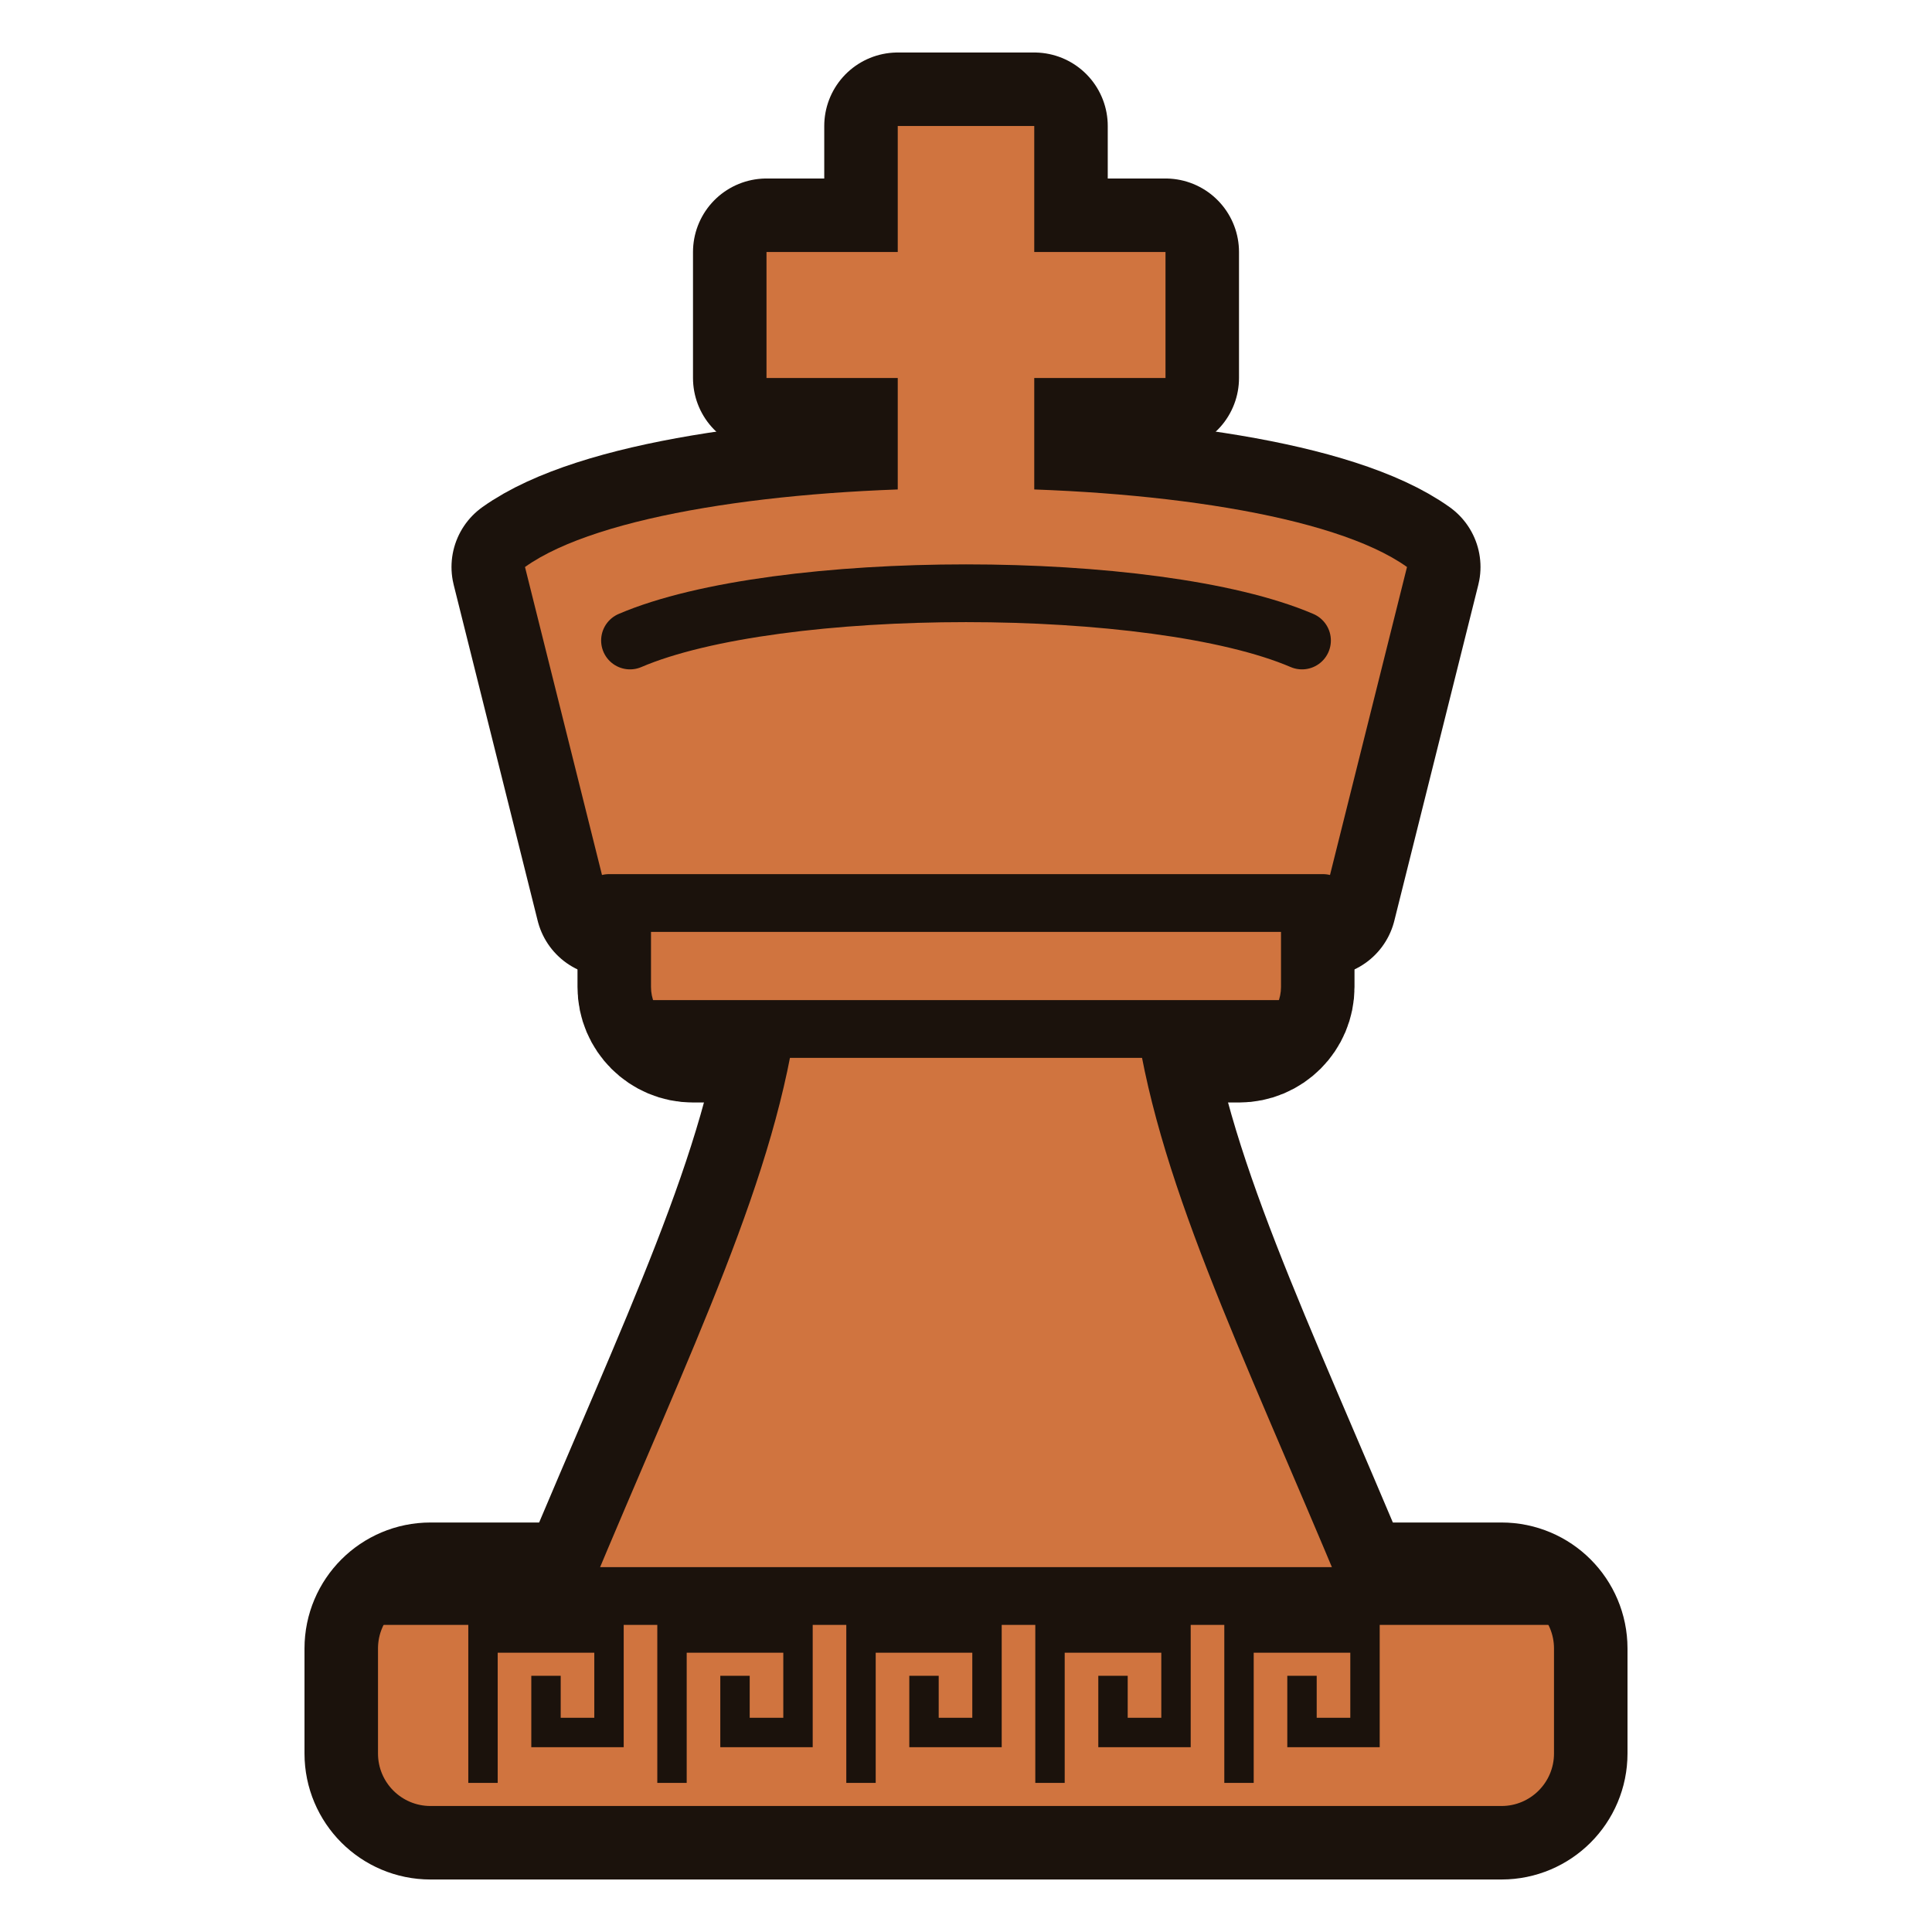
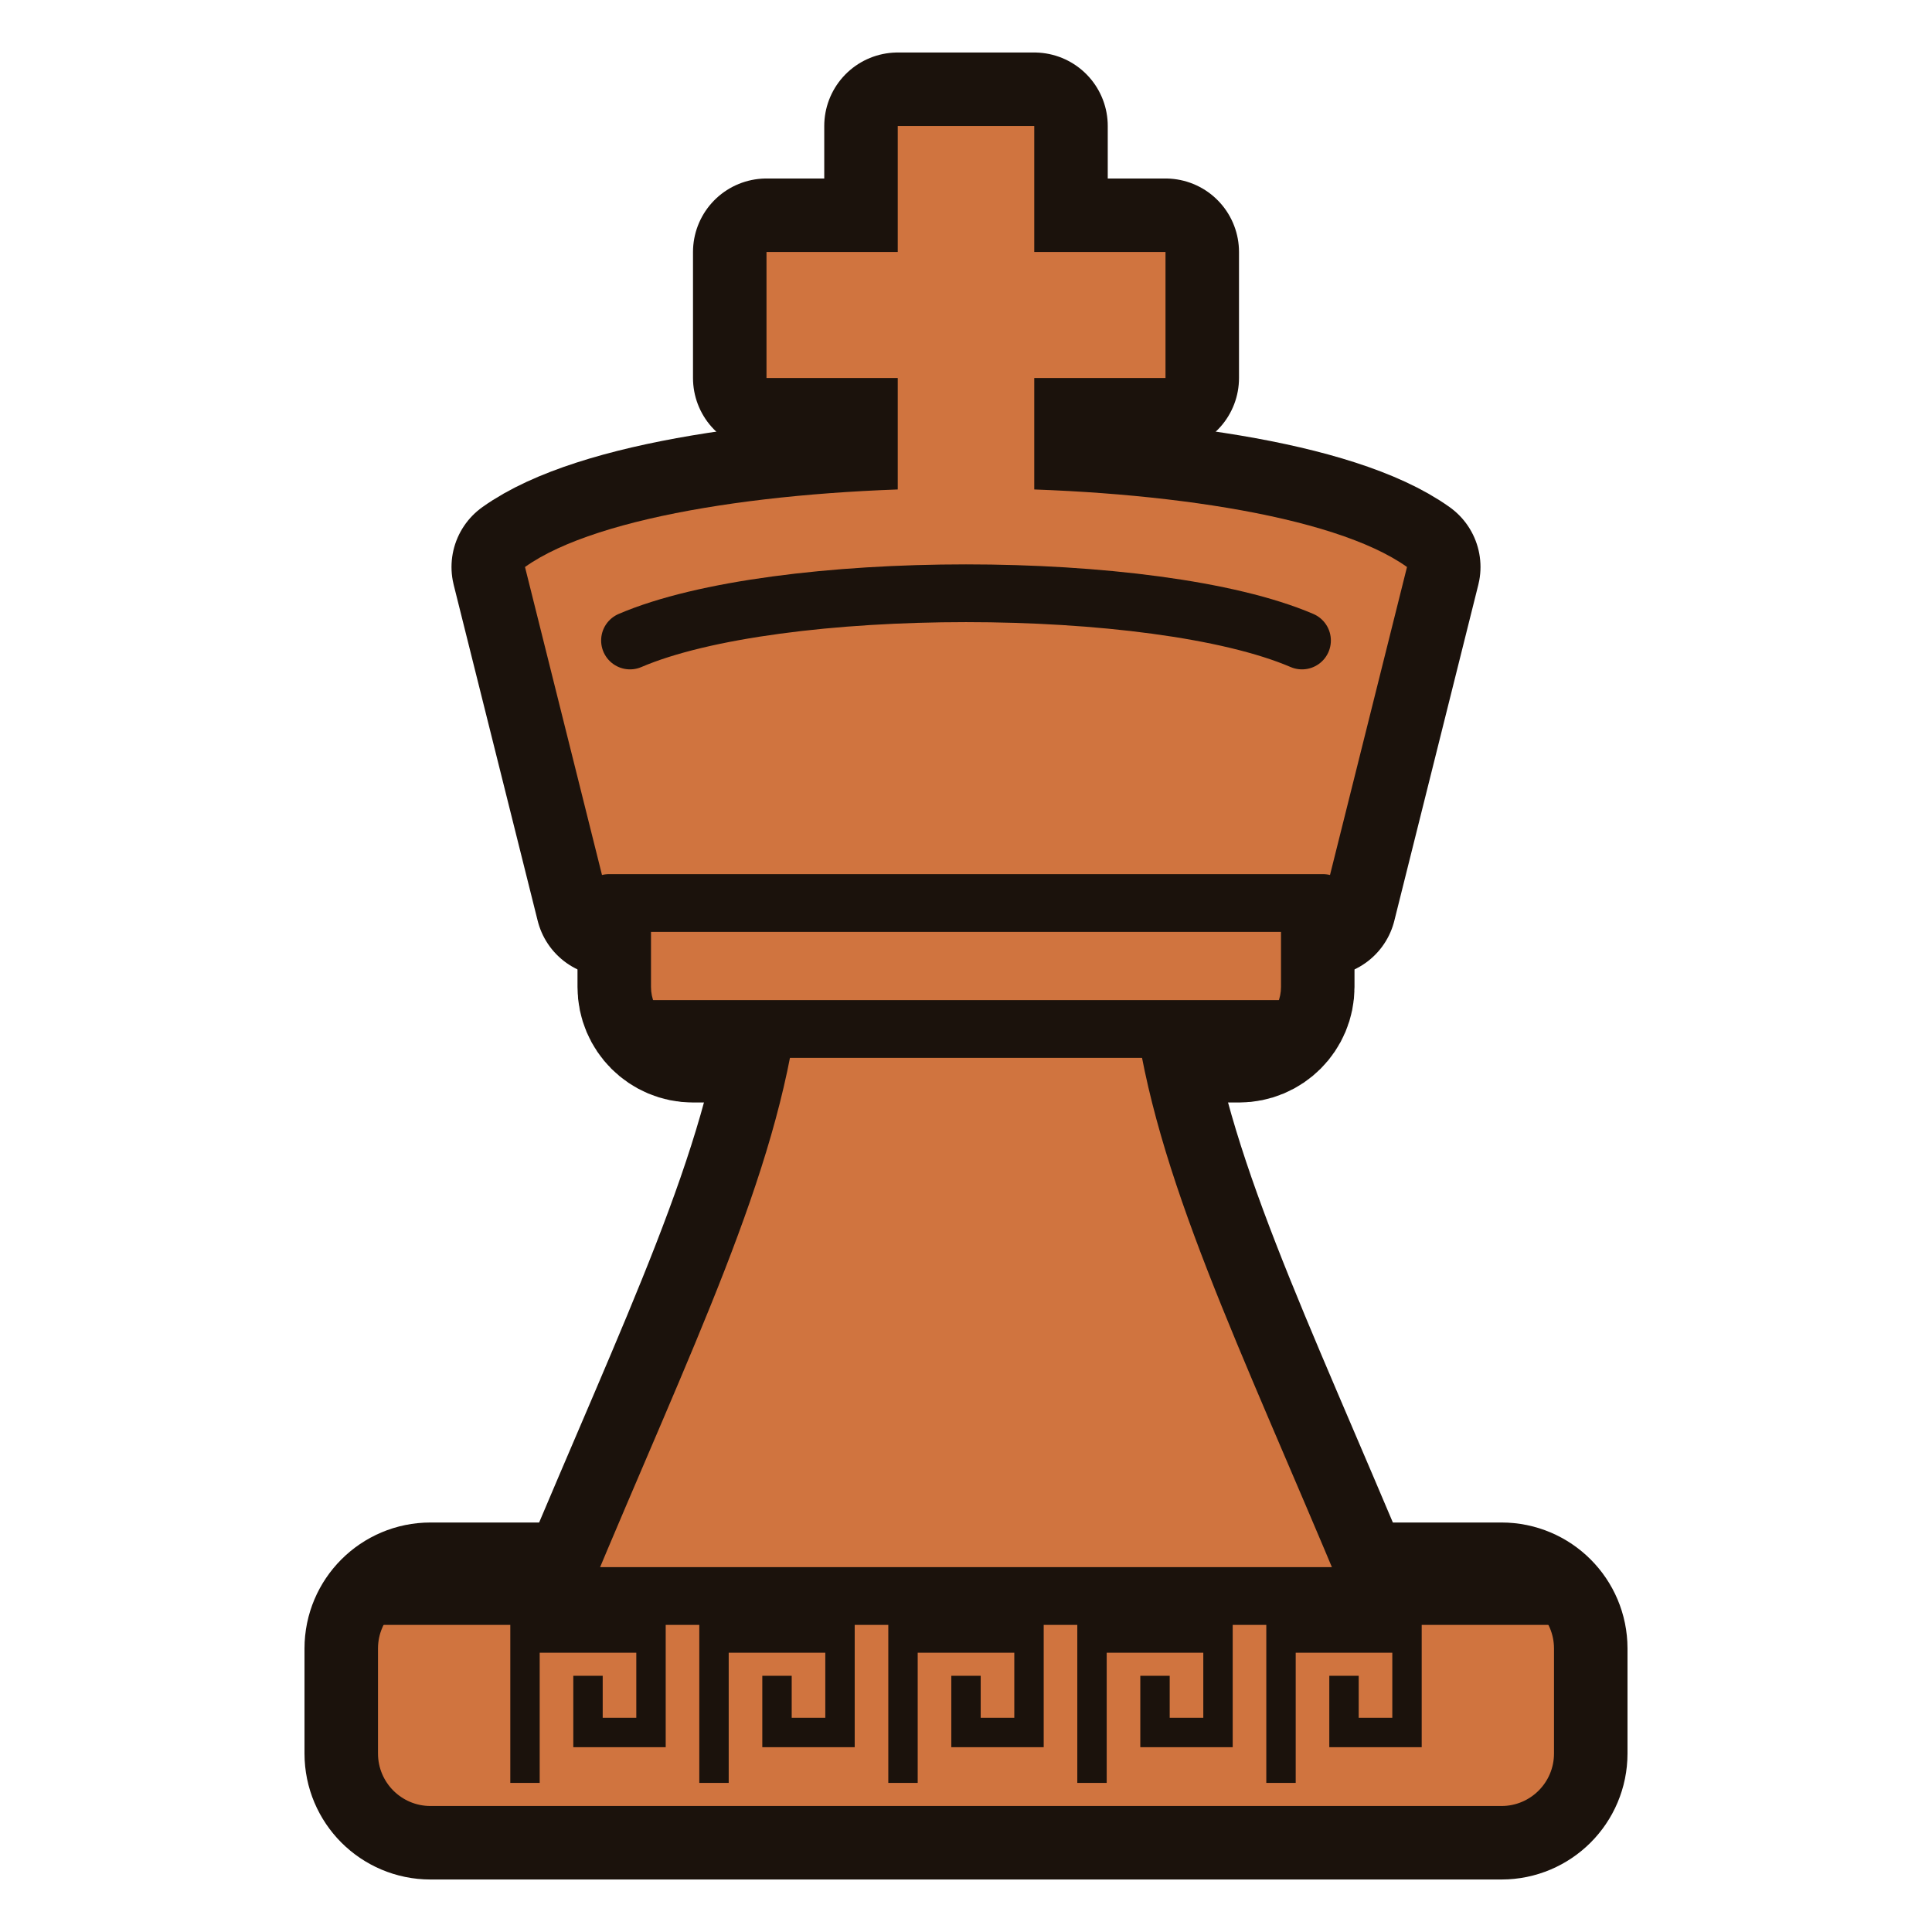
<svg xmlns="http://www.w3.org/2000/svg" viewBox="4 2 92 92">
  <defs>
    <clipPath id="anwKc">
      <rect x="22" y="78" width="56" height="10" rx="2.5" />
      <path d="M32 78 C37 66 41 58 42 50 H58 C59 58 63 66 68 78 Z" />
      <rect x="35" y="44" width="30" height="7" rx="2" />
      <path d="M33 45 L29 29 C36 24 64 24 71 29 L67 45 Z" />
      <path d="M46.75 27 V20 H40.5 V14 H46.75 V8 H53.25 V14 H59.5 V20 H53.25 V27 Z" />
    </clipPath>
  </defs>
  <g fill="#1b120c" stroke="#1b120c" stroke-width="7.0" stroke-linejoin="round">
    <rect x="22" y="78" width="56" height="10" rx="2.5" />
    <path d="M32 78 C37 66 41 58 42 50 H58 C59 58 63 66 68 78 Z" />
    <rect x="35" y="44" width="30" height="7" rx="2" />
    <path d="M33 45 L29 29 C36 24 64 24 71 29 L67 45 Z" />
    <path d="M46.75 27 V20 H40.5 V14 H46.75 V8 H53.25 V14 H59.5 V20 H53.25 V27 Z" />
  </g>
  <g fill="#d0743f">
    <rect x="22" y="78" width="56" height="10" rx="2.5" />
    <path d="M32 78 C37 66 41 58 42 50 H58 C59 58 63 66 68 78 Z" />
    <rect x="35" y="44" width="30" height="7" rx="2" />
    <path d="M33 45 L29 29 C36 24 64 24 71 29 L67 45 Z" />
    <path d="M46.75 27 V20 H40.5 V14 H46.75 V8 H53.25 V14 H59.5 V20 H53.25 V27 Z" />
  </g>
  <g clip-path="url(#anwKc)">
-     <path d="M27 86.2 V80 H33 V84.5 H30 V82.5 M36 86.2 V80 H42 V84.5 H39 V82.5 M45 86.2 V80 H51 V84.5 H48 V82.5 M54 86.2 V80 H60 V84.5 H57 V82.5 M63 86.2 V80 H69 V84.5 H66 V82.5" fill="none" stroke="#1b120c" stroke-width="1.4" stroke-linecap="square" />
+     <path d="M29 86.2 V80 H35 V84.5 H32 V82.5 M38 86.2 V80 H44 V84.5 H41 V82.5 M47 86.2 V80 H53 V84.5 H50 V82.5 M56 86.2 V80 H62 V84.5 H59 V82.5 M65 86.2 V80 H71 V84.5 H68 V82.5" fill="none" stroke="#1b120c" stroke-width="1.4" stroke-linecap="square" />
  </g>
  <g fill="none" stroke="#1b120c" stroke-width="2.75" stroke-linecap="round">
    <path d="M22 78 H78" />
    <path d="M35 51 H65" />
    <path d="M33 45 H67" />
    <path d="M34 32.5 C41 29.5 59 29.5 66 32.5" />
  </g>
</svg>
